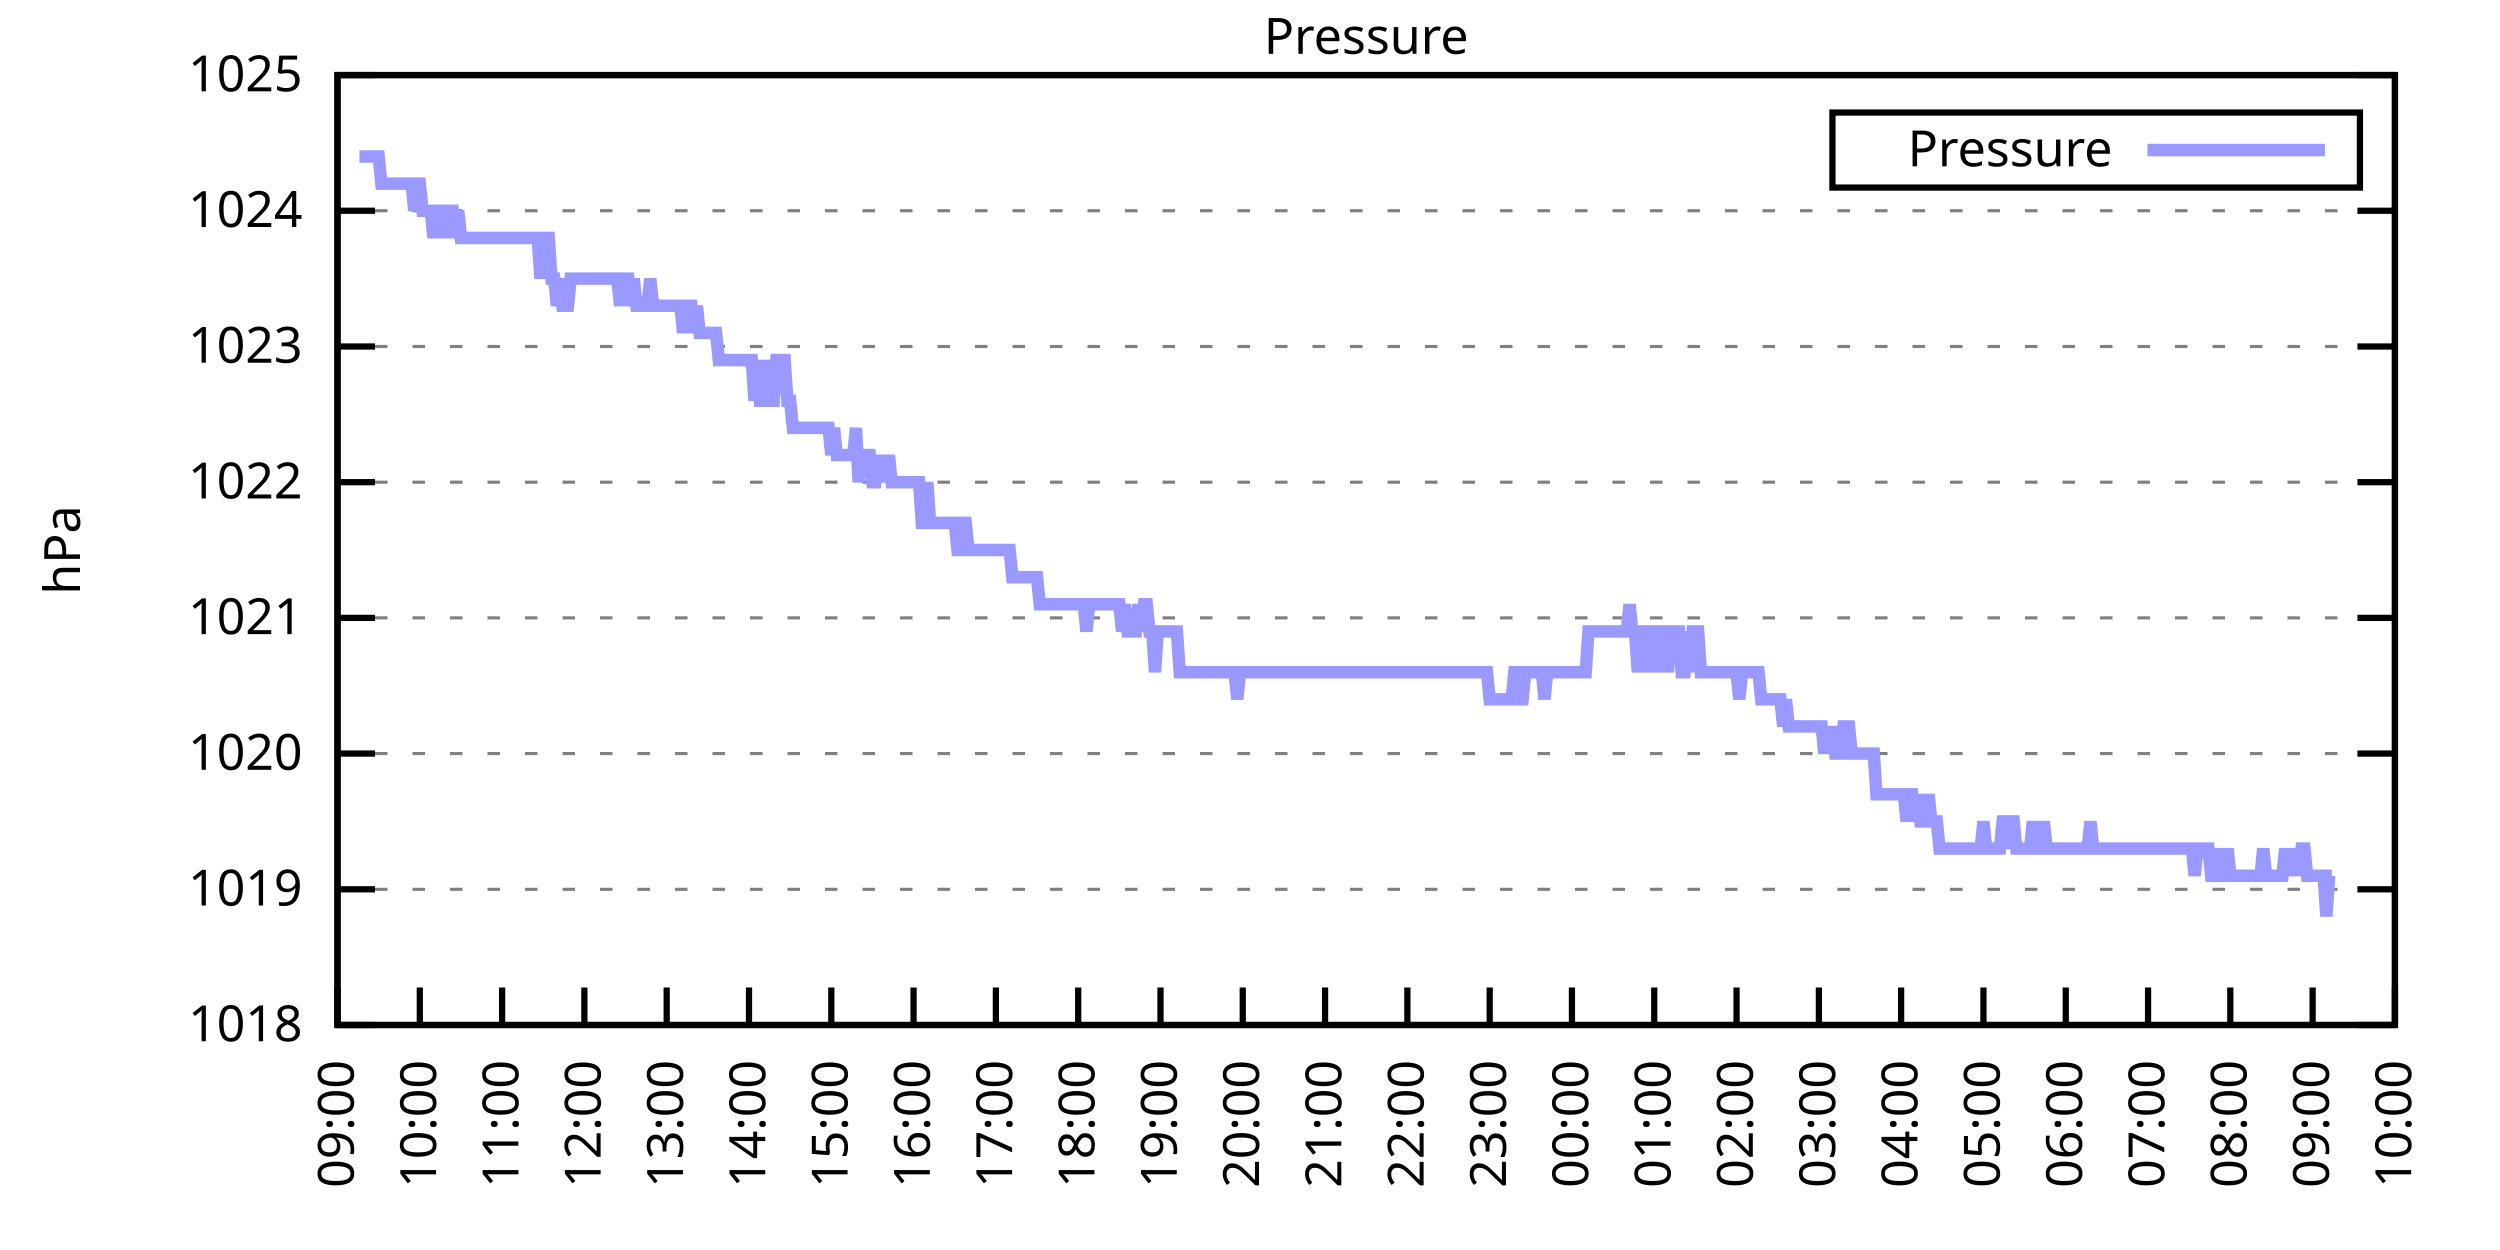
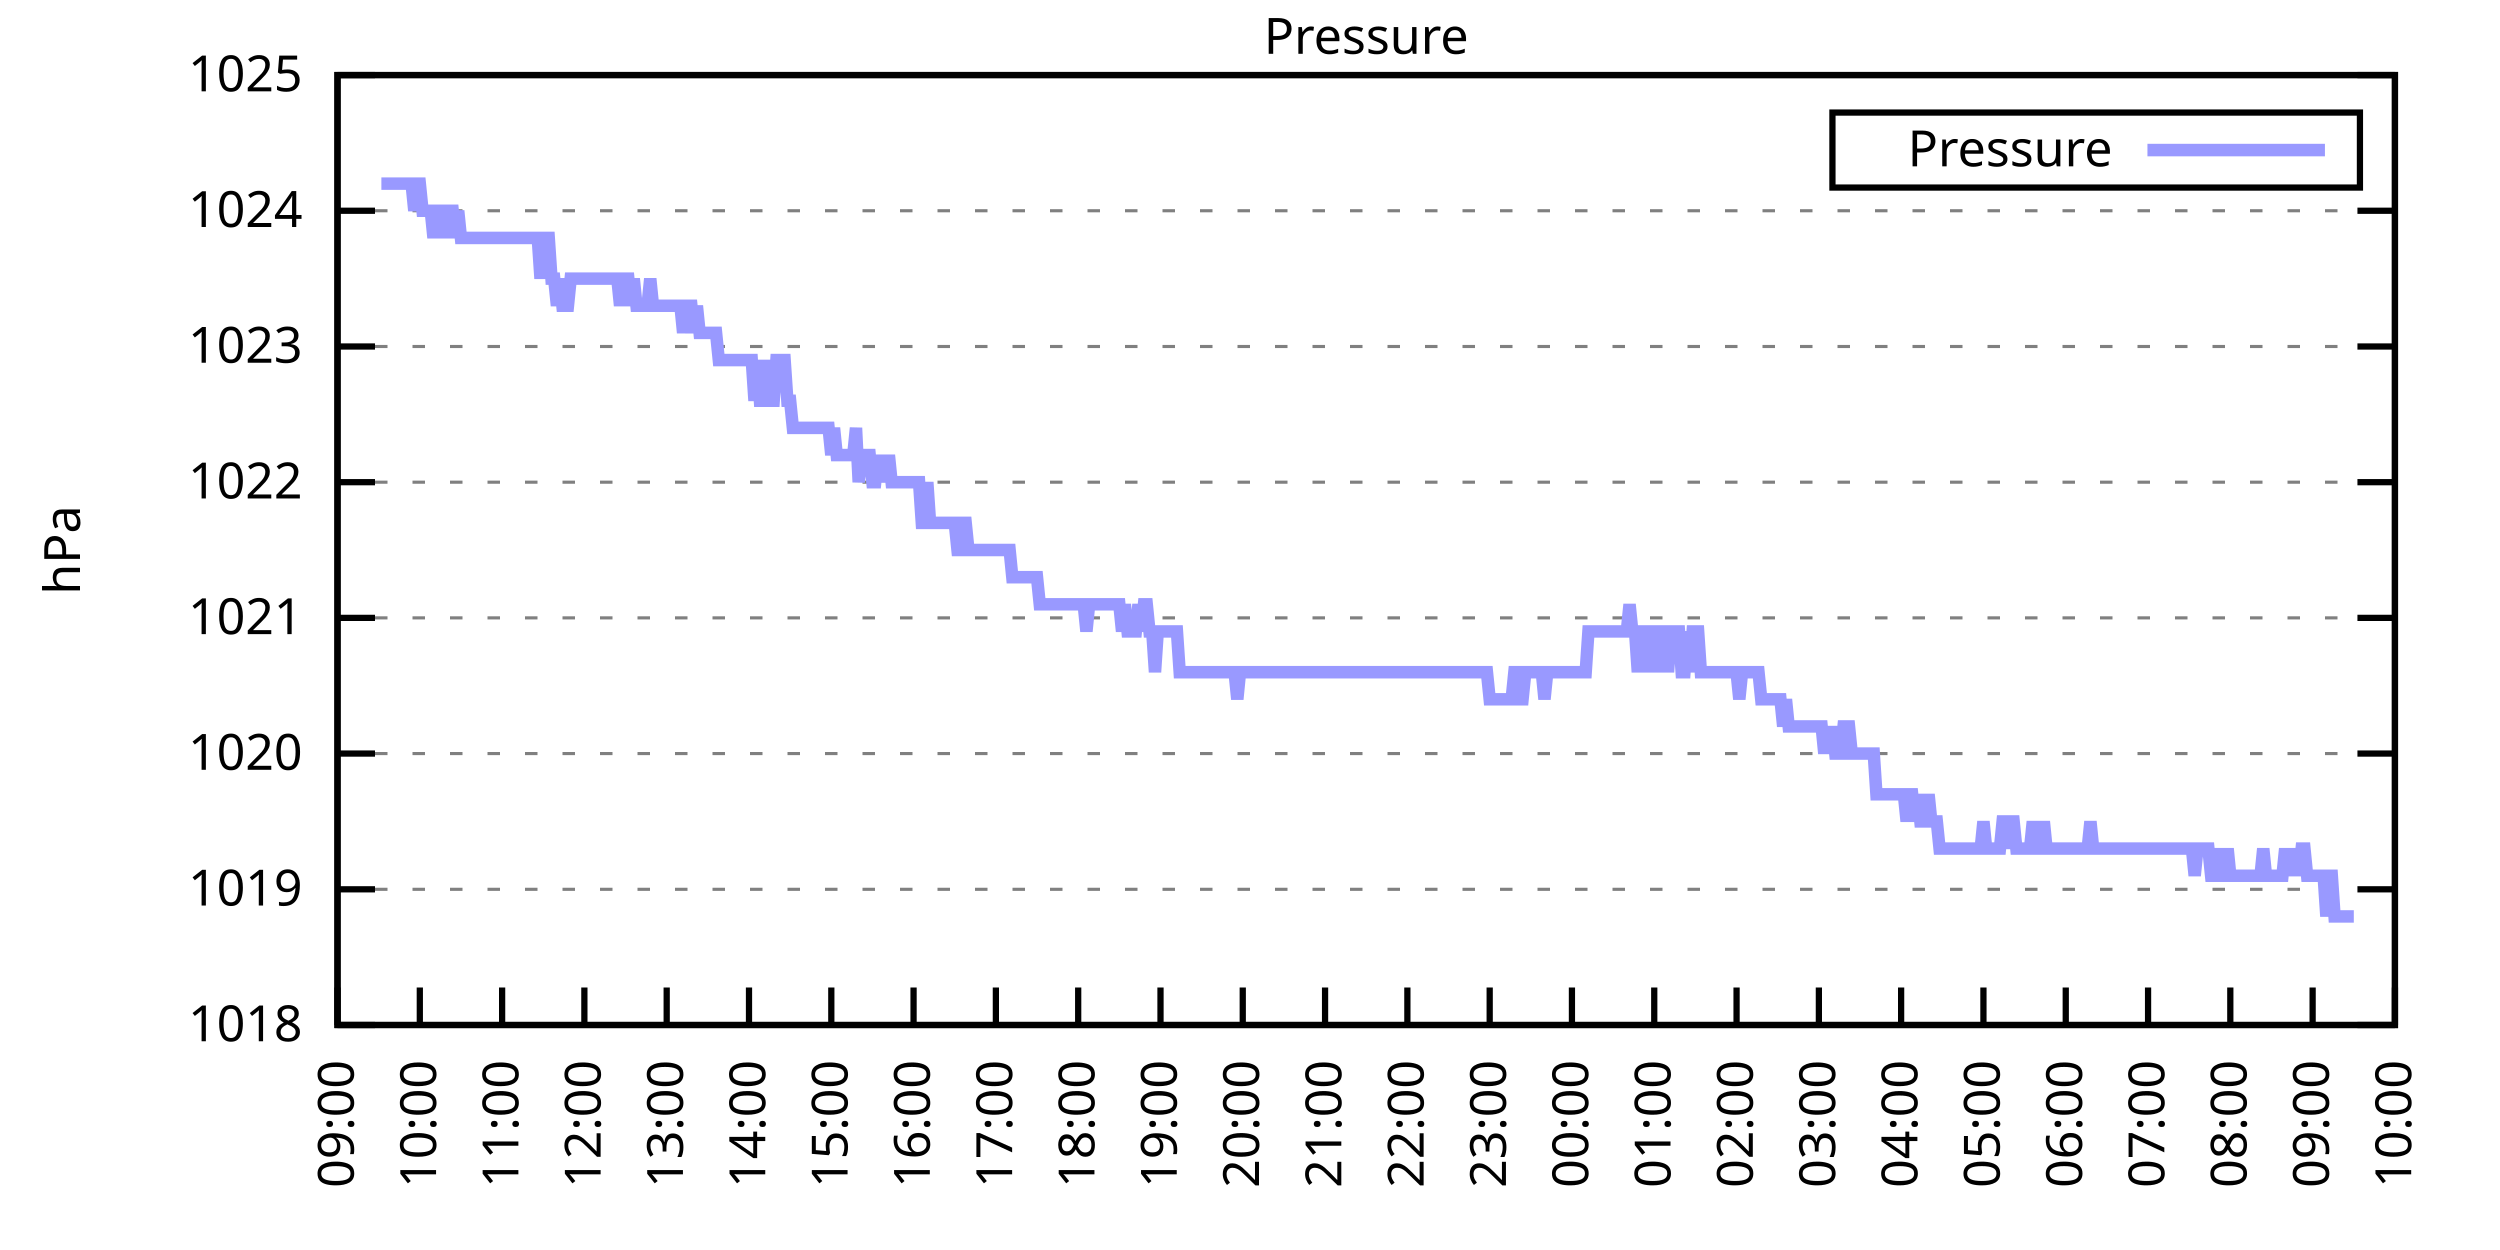
<svg xmlns="http://www.w3.org/2000/svg" xmlns:xlink="http://www.w3.org/1999/xlink" width="400" height="200" viewBox="0 0 400 200">
  <g id="gnuplot_canvas">
    <rect x="0" y="0" width="400" height="200" fill="none" />
    <defs>
      <circle id="gpDot" r="0.5" stroke-width="0.5" stroke="currentColor" />
      <path id="gpPt0" stroke-width="0.333" stroke="currentColor" d="M-1,0 h2 M0,-1 v2" />
      <path id="gpPt1" stroke-width="0.333" stroke="currentColor" d="M-1,-1 L1,1 M1,-1 L-1,1" />
      <path id="gpPt2" stroke-width="0.333" stroke="currentColor" d="M-1,0 L1,0 M0,-1 L0,1 M-1,-1 L1,1 M-1,1 L1,-1" />
      <rect id="gpPt3" stroke-width="0.333" stroke="currentColor" x="-1" y="-1" width="2" height="2" />
      <rect id="gpPt4" stroke-width="0.333" stroke="currentColor" fill="currentColor" x="-1" y="-1" width="2" height="2" />
      <circle id="gpPt5" stroke-width="0.333" stroke="currentColor" cx="0" cy="0" r="1" />
      <use xlink:href="#gpPt5" id="gpPt6" fill="currentColor" stroke="none" />
      <path id="gpPt7" stroke-width="0.333" stroke="currentColor" d="M0,-1.33 L-1.33,0.67 L1.33,0.67 z" />
      <use xlink:href="#gpPt7" id="gpPt8" fill="currentColor" stroke="none" />
      <use xlink:href="#gpPt7" id="gpPt9" stroke="currentColor" transform="rotate(180)" />
      <use xlink:href="#gpPt9" id="gpPt10" fill="currentColor" stroke="none" />
      <use xlink:href="#gpPt3" id="gpPt11" stroke="currentColor" transform="rotate(45)" />
      <use xlink:href="#gpPt11" id="gpPt12" fill="currentColor" stroke="none" />
      <path id="gpPt13" stroke-width="0.333" stroke="currentColor" d="M0,1.330 L1.265,0.411 L0.782,-1.067 L-0.782,-1.076 L-1.265,0.411 z" />
      <use xlink:href="#gpPt13" id="gpPt14" fill="currentColor" stroke="none" />
      <filter id="textbox" filterUnits="objectBoundingBox" x="0" y="0" height="1" width="1">
        <feFlood flood-color="white" flood-opacity="1" result="bgnd" />
        <feComposite in="SourceGraphic" in2="bgnd" operator="atop" />
      </filter>
      <filter id="greybox" filterUnits="objectBoundingBox" x="0" y="0" height="1" width="1">
        <feFlood flood-color="lightgrey" flood-opacity="1" result="grey" />
        <feComposite in="SourceGraphic" in2="grey" operator="atop" />
      </filter>
    </defs>
    <g fill="none" color="white" stroke="currentColor" stroke-width="1.00" stroke-linecap="butt" stroke-linejoin="miter">
</g>
    <g fill="none" color="black" stroke="currentColor" stroke-width="1.00" stroke-linecap="butt" stroke-linejoin="miter">
      <g stroke="none" shape-rendering="crispEdges">
        <polygon fill="rgb(255, 255, 255)" points="54.00,164.00 383.18,164.00 383.18,12.02 54.00,12.02 " />
      </g>
    </g>
    <g fill="none" color="black" stroke="currentColor" stroke-width="1.00" stroke-linecap="butt" stroke-linejoin="miter">
</g>
    <g fill="none" color="black" stroke="black" stroke-width="0.50" stroke-linecap="butt" stroke-linejoin="miter">
</g>
    <g fill="none" color="gray" stroke="currentColor" stroke-width="0.50" stroke-linecap="butt" stroke-linejoin="miter">
      <path stroke="gray" stroke-dasharray="2,4" class="gridline" d="M54.00,164.00 L383.19,164.00  " />
    </g>
    <g fill="none" color="gray" stroke="gray" stroke-width="1.00" stroke-linecap="butt" stroke-linejoin="miter">
</g>
    <g fill="none" color="black" stroke="currentColor" stroke-width="1.00" stroke-linecap="butt" stroke-linejoin="miter">
      <path stroke="black" d="M54.00,164.00 L60.00,164.00 M383.19,164.00 L377.19,164.00  " />
      <g transform="translate(48.40,166.60)" stroke="none" fill="black" font-family="Sans" font-size="8.00" text-anchor="end">
        <text>
          <tspan font-family="Sans"> 1018</tspan>
        </text>
      </g>
    </g>
    <g fill="none" color="black" stroke="currentColor" stroke-width="1.00" stroke-linecap="butt" stroke-linejoin="miter">
</g>
    <g fill="none" color="black" stroke="black" stroke-width="0.50" stroke-linecap="butt" stroke-linejoin="miter">
</g>
    <g fill="none" color="gray" stroke="currentColor" stroke-width="0.50" stroke-linecap="butt" stroke-linejoin="miter">
      <path stroke="gray" stroke-dasharray="2,4" class="gridline" d="M54.00,142.29 L383.19,142.29  " />
    </g>
    <g fill="none" color="gray" stroke="gray" stroke-width="1.00" stroke-linecap="butt" stroke-linejoin="miter">
</g>
    <g fill="none" color="black" stroke="currentColor" stroke-width="1.00" stroke-linecap="butt" stroke-linejoin="miter">
      <path stroke="black" d="M54.00,142.29 L60.00,142.29 M383.19,142.29 L377.19,142.29  " />
      <g transform="translate(48.40,144.89)" stroke="none" fill="black" font-family="Sans" font-size="8.00" text-anchor="end">
        <text>
          <tspan font-family="Sans"> 1019</tspan>
        </text>
      </g>
    </g>
    <g fill="none" color="black" stroke="currentColor" stroke-width="1.00" stroke-linecap="butt" stroke-linejoin="miter">
</g>
    <g fill="none" color="black" stroke="black" stroke-width="0.50" stroke-linecap="butt" stroke-linejoin="miter">
</g>
    <g fill="none" color="gray" stroke="currentColor" stroke-width="0.50" stroke-linecap="butt" stroke-linejoin="miter">
      <path stroke="gray" stroke-dasharray="2,4" class="gridline" d="M54.00,120.57 L383.19,120.57  " />
    </g>
    <g fill="none" color="gray" stroke="gray" stroke-width="1.00" stroke-linecap="butt" stroke-linejoin="miter">
</g>
    <g fill="none" color="black" stroke="currentColor" stroke-width="1.00" stroke-linecap="butt" stroke-linejoin="miter">
      <path stroke="black" d="M54.00,120.57 L60.00,120.57 M383.19,120.57 L377.19,120.57  " />
      <g transform="translate(48.40,123.17)" stroke="none" fill="black" font-family="Sans" font-size="8.00" text-anchor="end">
        <text>
          <tspan font-family="Sans"> 1020</tspan>
        </text>
      </g>
    </g>
    <g fill="none" color="black" stroke="currentColor" stroke-width="1.00" stroke-linecap="butt" stroke-linejoin="miter">
</g>
    <g fill="none" color="black" stroke="black" stroke-width="0.50" stroke-linecap="butt" stroke-linejoin="miter">
</g>
    <g fill="none" color="gray" stroke="currentColor" stroke-width="0.50" stroke-linecap="butt" stroke-linejoin="miter">
      <path stroke="gray" stroke-dasharray="2,4" class="gridline" d="M54.00,98.86 L383.19,98.86  " />
    </g>
    <g fill="none" color="gray" stroke="gray" stroke-width="1.00" stroke-linecap="butt" stroke-linejoin="miter">
</g>
    <g fill="none" color="black" stroke="currentColor" stroke-width="1.00" stroke-linecap="butt" stroke-linejoin="miter">
      <path stroke="black" d="M54.00,98.86 L60.00,98.86 M383.19,98.86 L377.19,98.86  " />
      <g transform="translate(48.40,101.46)" stroke="none" fill="black" font-family="Sans" font-size="8.00" text-anchor="end">
        <text>
          <tspan font-family="Sans"> 1021</tspan>
        </text>
      </g>
    </g>
    <g fill="none" color="black" stroke="currentColor" stroke-width="1.00" stroke-linecap="butt" stroke-linejoin="miter">
</g>
    <g fill="none" color="black" stroke="black" stroke-width="0.50" stroke-linecap="butt" stroke-linejoin="miter">
</g>
    <g fill="none" color="gray" stroke="currentColor" stroke-width="0.50" stroke-linecap="butt" stroke-linejoin="miter">
      <path stroke="gray" stroke-dasharray="2,4" class="gridline" d="M54.00,77.15 L383.19,77.15  " />
    </g>
    <g fill="none" color="gray" stroke="gray" stroke-width="1.00" stroke-linecap="butt" stroke-linejoin="miter">
</g>
    <g fill="none" color="black" stroke="currentColor" stroke-width="1.00" stroke-linecap="butt" stroke-linejoin="miter">
      <path stroke="black" d="M54.00,77.15 L60.00,77.15 M383.19,77.15 L377.19,77.15  " />
      <g transform="translate(48.40,79.75)" stroke="none" fill="black" font-family="Sans" font-size="8.00" text-anchor="end">
        <text>
          <tspan font-family="Sans"> 1022</tspan>
        </text>
      </g>
    </g>
    <g fill="none" color="black" stroke="currentColor" stroke-width="1.00" stroke-linecap="butt" stroke-linejoin="miter">
</g>
    <g fill="none" color="black" stroke="black" stroke-width="0.50" stroke-linecap="butt" stroke-linejoin="miter">
</g>
    <g fill="none" color="gray" stroke="currentColor" stroke-width="0.50" stroke-linecap="butt" stroke-linejoin="miter">
      <path stroke="gray" stroke-dasharray="2,4" class="gridline" d="M54.00,55.44 L383.19,55.44  " />
    </g>
    <g fill="none" color="gray" stroke="gray" stroke-width="1.00" stroke-linecap="butt" stroke-linejoin="miter">
</g>
    <g fill="none" color="black" stroke="currentColor" stroke-width="1.00" stroke-linecap="butt" stroke-linejoin="miter">
      <path stroke="black" d="M54.00,55.44 L60.00,55.44 M383.19,55.44 L377.19,55.44  " />
      <g transform="translate(48.40,58.04)" stroke="none" fill="black" font-family="Sans" font-size="8.00" text-anchor="end">
        <text>
          <tspan font-family="Sans"> 1023</tspan>
        </text>
      </g>
    </g>
    <g fill="none" color="black" stroke="currentColor" stroke-width="1.00" stroke-linecap="butt" stroke-linejoin="miter">
</g>
    <g fill="none" color="black" stroke="black" stroke-width="0.50" stroke-linecap="butt" stroke-linejoin="miter">
</g>
    <g fill="none" color="gray" stroke="currentColor" stroke-width="0.50" stroke-linecap="butt" stroke-linejoin="miter">
      <path stroke="gray" stroke-dasharray="2,4" class="gridline" d="M54.00,33.72 L383.19,33.72  " />
    </g>
    <g fill="none" color="gray" stroke="gray" stroke-width="1.00" stroke-linecap="butt" stroke-linejoin="miter">
</g>
    <g fill="none" color="black" stroke="currentColor" stroke-width="1.00" stroke-linecap="butt" stroke-linejoin="miter">
      <path stroke="black" d="M54.00,33.72 L60.00,33.72 M383.19,33.72 L377.19,33.72  " />
      <g transform="translate(48.40,36.32)" stroke="none" fill="black" font-family="Sans" font-size="8.00" text-anchor="end">
        <text>
          <tspan font-family="Sans"> 1024</tspan>
        </text>
      </g>
    </g>
    <g fill="none" color="black" stroke="currentColor" stroke-width="1.00" stroke-linecap="butt" stroke-linejoin="miter">
</g>
    <g fill="none" color="black" stroke="black" stroke-width="0.50" stroke-linecap="butt" stroke-linejoin="miter">
</g>
    <g fill="none" color="gray" stroke="currentColor" stroke-width="0.50" stroke-linecap="butt" stroke-linejoin="miter">
      <path stroke="gray" stroke-dasharray="2,4" class="gridline" d="M54.00,12.01 L383.19,12.01  " />
    </g>
    <g fill="none" color="gray" stroke="gray" stroke-width="1.00" stroke-linecap="butt" stroke-linejoin="miter">
</g>
    <g fill="none" color="black" stroke="currentColor" stroke-width="1.00" stroke-linecap="butt" stroke-linejoin="miter">
      <path stroke="black" d="M54.00,12.01 L60.00,12.01 M383.19,12.01 L377.19,12.01  " />
      <g transform="translate(48.40,14.61)" stroke="none" fill="black" font-family="Sans" font-size="8.00" text-anchor="end">
        <text>
          <tspan font-family="Sans"> 1025</tspan>
        </text>
      </g>
    </g>
    <g fill="none" color="black" stroke="currentColor" stroke-width="1.00" stroke-linecap="butt" stroke-linejoin="miter">
      <path stroke="black" d="M54.00,164.00 L54.00,158.00  " />
      <g transform="translate(56.60,169.60) rotate(270.00)" stroke="none" fill="black" font-family="Sans" font-size="8.00" text-anchor="end">
        <text>
          <tspan font-family="Sans">09:00</tspan>
        </text>
      </g>
    </g>
    <g fill="none" color="black" stroke="currentColor" stroke-width="1.00" stroke-linecap="butt" stroke-linejoin="miter">
      <path stroke="black" d="M67.17,164.00 L67.17,158.00  " />
      <g transform="translate(69.77,169.60) rotate(270.00)" stroke="none" fill="black" font-family="Sans" font-size="8.00" text-anchor="end">
        <text>
          <tspan font-family="Sans">10:00</tspan>
        </text>
      </g>
    </g>
    <g fill="none" color="black" stroke="currentColor" stroke-width="1.00" stroke-linecap="butt" stroke-linejoin="miter">
      <path stroke="black" d="M80.34,164.00 L80.34,158.00  " />
      <g transform="translate(82.94,169.60) rotate(270.00)" stroke="none" fill="black" font-family="Sans" font-size="8.00" text-anchor="end">
        <text>
          <tspan font-family="Sans">11:00</tspan>
        </text>
      </g>
    </g>
    <g fill="none" color="black" stroke="currentColor" stroke-width="1.00" stroke-linecap="butt" stroke-linejoin="miter">
      <path stroke="black" d="M93.50,164.00 L93.50,158.00  " />
      <g transform="translate(96.10,169.60) rotate(270.00)" stroke="none" fill="black" font-family="Sans" font-size="8.00" text-anchor="end">
        <text>
          <tspan font-family="Sans">12:00</tspan>
        </text>
      </g>
    </g>
    <g fill="none" color="black" stroke="currentColor" stroke-width="1.00" stroke-linecap="butt" stroke-linejoin="miter">
      <path stroke="black" d="M106.67,164.00 L106.67,158.00  " />
      <g transform="translate(109.27,169.60) rotate(270.00)" stroke="none" fill="black" font-family="Sans" font-size="8.00" text-anchor="end">
        <text>
          <tspan font-family="Sans">13:00</tspan>
        </text>
      </g>
    </g>
    <g fill="none" color="black" stroke="currentColor" stroke-width="1.00" stroke-linecap="butt" stroke-linejoin="miter">
      <path stroke="black" d="M119.84,164.00 L119.84,158.00  " />
      <g transform="translate(122.44,169.60) rotate(270.00)" stroke="none" fill="black" font-family="Sans" font-size="8.00" text-anchor="end">
        <text>
          <tspan font-family="Sans">14:00</tspan>
        </text>
      </g>
    </g>
    <g fill="none" color="black" stroke="currentColor" stroke-width="1.00" stroke-linecap="butt" stroke-linejoin="miter">
      <path stroke="black" d="M133.01,164.00 L133.01,158.00  " />
      <g transform="translate(135.61,169.60) rotate(270.00)" stroke="none" fill="black" font-family="Sans" font-size="8.00" text-anchor="end">
        <text>
          <tspan font-family="Sans">15:00</tspan>
        </text>
      </g>
    </g>
    <g fill="none" color="black" stroke="currentColor" stroke-width="1.00" stroke-linecap="butt" stroke-linejoin="miter">
      <path stroke="black" d="M146.17,164.00 L146.17,158.00  " />
      <g transform="translate(148.77,169.60) rotate(270.00)" stroke="none" fill="black" font-family="Sans" font-size="8.00" text-anchor="end">
        <text>
          <tspan font-family="Sans">16:00</tspan>
        </text>
      </g>
    </g>
    <g fill="none" color="black" stroke="currentColor" stroke-width="1.00" stroke-linecap="butt" stroke-linejoin="miter">
      <path stroke="black" d="M159.34,164.00 L159.34,158.00  " />
      <g transform="translate(161.94,169.60) rotate(270.00)" stroke="none" fill="black" font-family="Sans" font-size="8.00" text-anchor="end">
        <text>
          <tspan font-family="Sans">17:00</tspan>
        </text>
      </g>
    </g>
    <g fill="none" color="black" stroke="currentColor" stroke-width="1.00" stroke-linecap="butt" stroke-linejoin="miter">
      <path stroke="black" d="M172.51,164.00 L172.51,158.00  " />
      <g transform="translate(175.11,169.60) rotate(270.00)" stroke="none" fill="black" font-family="Sans" font-size="8.00" text-anchor="end">
        <text>
          <tspan font-family="Sans">18:00</tspan>
        </text>
      </g>
    </g>
    <g fill="none" color="black" stroke="currentColor" stroke-width="1.00" stroke-linecap="butt" stroke-linejoin="miter">
      <path stroke="black" d="M185.68,164.00 L185.68,158.00  " />
      <g transform="translate(188.28,169.60) rotate(270.00)" stroke="none" fill="black" font-family="Sans" font-size="8.00" text-anchor="end">
        <text>
          <tspan font-family="Sans">19:00</tspan>
        </text>
      </g>
    </g>
    <g fill="none" color="black" stroke="currentColor" stroke-width="1.00" stroke-linecap="butt" stroke-linejoin="miter">
      <path stroke="black" d="M198.84,164.00 L198.84,158.00  " />
      <g transform="translate(201.44,169.60) rotate(270.00)" stroke="none" fill="black" font-family="Sans" font-size="8.00" text-anchor="end">
        <text>
          <tspan font-family="Sans">20:00</tspan>
        </text>
      </g>
    </g>
    <g fill="none" color="black" stroke="currentColor" stroke-width="1.00" stroke-linecap="butt" stroke-linejoin="miter">
      <path stroke="black" d="M212.01,164.00 L212.01,158.00  " />
      <g transform="translate(214.61,169.60) rotate(270.00)" stroke="none" fill="black" font-family="Sans" font-size="8.00" text-anchor="end">
        <text>
          <tspan font-family="Sans">21:00</tspan>
        </text>
      </g>
    </g>
    <g fill="none" color="black" stroke="currentColor" stroke-width="1.00" stroke-linecap="butt" stroke-linejoin="miter">
      <path stroke="black" d="M225.18,164.00 L225.18,158.00  " />
      <g transform="translate(227.78,169.60) rotate(270.00)" stroke="none" fill="black" font-family="Sans" font-size="8.00" text-anchor="end">
        <text>
          <tspan font-family="Sans">22:00</tspan>
        </text>
      </g>
    </g>
    <g fill="none" color="black" stroke="currentColor" stroke-width="1.00" stroke-linecap="butt" stroke-linejoin="miter">
      <path stroke="black" d="M238.35,164.00 L238.35,158.00  " />
      <g transform="translate(240.95,169.60) rotate(270.00)" stroke="none" fill="black" font-family="Sans" font-size="8.00" text-anchor="end">
        <text>
          <tspan font-family="Sans">23:00</tspan>
        </text>
      </g>
    </g>
    <g fill="none" color="black" stroke="currentColor" stroke-width="1.00" stroke-linecap="butt" stroke-linejoin="miter">
      <path stroke="black" d="M251.51,164.00 L251.51,158.00  " />
      <g transform="translate(254.11,169.60) rotate(270.00)" stroke="none" fill="black" font-family="Sans" font-size="8.00" text-anchor="end">
        <text>
          <tspan font-family="Sans">00:00</tspan>
        </text>
      </g>
    </g>
    <g fill="none" color="black" stroke="currentColor" stroke-width="1.00" stroke-linecap="butt" stroke-linejoin="miter">
      <path stroke="black" d="M264.68,164.00 L264.68,158.00  " />
      <g transform="translate(267.28,169.60) rotate(270.00)" stroke="none" fill="black" font-family="Sans" font-size="8.00" text-anchor="end">
        <text>
          <tspan font-family="Sans">01:00</tspan>
        </text>
      </g>
    </g>
    <g fill="none" color="black" stroke="currentColor" stroke-width="1.00" stroke-linecap="butt" stroke-linejoin="miter">
      <path stroke="black" d="M277.85,164.00 L277.85,158.00  " />
      <g transform="translate(280.45,169.60) rotate(270.00)" stroke="none" fill="black" font-family="Sans" font-size="8.00" text-anchor="end">
        <text>
          <tspan font-family="Sans">02:00</tspan>
        </text>
      </g>
    </g>
    <g fill="none" color="black" stroke="currentColor" stroke-width="1.00" stroke-linecap="butt" stroke-linejoin="miter">
      <path stroke="black" d="M291.02,164.00 L291.02,158.00  " />
      <g transform="translate(293.62,169.60) rotate(270.00)" stroke="none" fill="black" font-family="Sans" font-size="8.00" text-anchor="end">
        <text>
          <tspan font-family="Sans">03:00</tspan>
        </text>
      </g>
    </g>
    <g fill="none" color="black" stroke="currentColor" stroke-width="1.00" stroke-linecap="butt" stroke-linejoin="miter">
      <path stroke="black" d="M304.18,164.00 L304.18,158.00  " />
      <g transform="translate(306.78,169.60) rotate(270.00)" stroke="none" fill="black" font-family="Sans" font-size="8.00" text-anchor="end">
        <text>
          <tspan font-family="Sans">04:00</tspan>
        </text>
      </g>
    </g>
    <g fill="none" color="black" stroke="currentColor" stroke-width="1.00" stroke-linecap="butt" stroke-linejoin="miter">
      <path stroke="black" d="M317.35,164.00 L317.35,158.00  " />
      <g transform="translate(319.95,169.60) rotate(270.00)" stroke="none" fill="black" font-family="Sans" font-size="8.00" text-anchor="end">
        <text>
          <tspan font-family="Sans">05:00</tspan>
        </text>
      </g>
    </g>
    <g fill="none" color="black" stroke="currentColor" stroke-width="1.00" stroke-linecap="butt" stroke-linejoin="miter">
      <path stroke="black" d="M330.52,164.00 L330.52,158.00  " />
      <g transform="translate(333.12,169.60) rotate(270.00)" stroke="none" fill="black" font-family="Sans" font-size="8.00" text-anchor="end">
        <text>
          <tspan font-family="Sans">06:00</tspan>
        </text>
      </g>
    </g>
    <g fill="none" color="black" stroke="currentColor" stroke-width="1.00" stroke-linecap="butt" stroke-linejoin="miter">
      <path stroke="black" d="M343.69,164.00 L343.69,158.00  " />
      <g transform="translate(346.29,169.60) rotate(270.00)" stroke="none" fill="black" font-family="Sans" font-size="8.00" text-anchor="end">
        <text>
          <tspan font-family="Sans">07:00</tspan>
        </text>
      </g>
    </g>
    <g fill="none" color="black" stroke="currentColor" stroke-width="1.00" stroke-linecap="butt" stroke-linejoin="miter">
      <path stroke="black" d="M356.85,164.00 L356.85,158.00  " />
      <g transform="translate(359.45,169.60) rotate(270.00)" stroke="none" fill="black" font-family="Sans" font-size="8.00" text-anchor="end">
        <text>
          <tspan font-family="Sans">08:00</tspan>
        </text>
      </g>
    </g>
    <g fill="none" color="black" stroke="currentColor" stroke-width="1.00" stroke-linecap="butt" stroke-linejoin="miter">
      <path stroke="black" d="M370.02,164.00 L370.02,158.00  " />
      <g transform="translate(372.62,169.60) rotate(270.00)" stroke="none" fill="black" font-family="Sans" font-size="8.00" text-anchor="end">
        <text>
          <tspan font-family="Sans">09:00</tspan>
        </text>
      </g>
    </g>
    <g fill="none" color="black" stroke="currentColor" stroke-width="1.00" stroke-linecap="butt" stroke-linejoin="miter">
      <path stroke="black" d="M383.19,164.00 L383.19,158.00  " />
      <g transform="translate(385.79,169.60) rotate(270.00)" stroke="none" fill="black" font-family="Sans" font-size="8.00" text-anchor="end">
        <text>
          <tspan font-family="Sans">10:00</tspan>
        </text>
      </g>
    </g>
    <g fill="none" color="black" stroke="currentColor" stroke-width="1.00" stroke-linecap="butt" stroke-linejoin="miter">
</g>
    <g fill="none" color="black" stroke="currentColor" stroke-width="1.00" stroke-linecap="butt" stroke-linejoin="miter">
      <path stroke="black" d="M54.00,12.01 L54.00,164.00 L383.19,164.00 L383.19,12.01 L54.00,12.01 Z  " />
    </g>
    <g fill="none" color="black" stroke="currentColor" stroke-width="1.00" stroke-linecap="butt" stroke-linejoin="miter">
</g>
    <g fill="none" color="black" stroke="currentColor" stroke-width="1.00" stroke-linecap="butt" stroke-linejoin="miter">
      <path stroke="black" d="M293.19,30.01 L293.19,18.01 L377.59,18.01 L377.59,30.01 L293.19,30.01 Z  " />
    </g>
    <g id="Pressure_plot_1">
      <g fill="none" color="white" stroke="black" stroke-width="2.00" stroke-linecap="butt" stroke-linejoin="miter">
</g>
      <g fill="none" color="black" stroke="currentColor" stroke-width="2.00" stroke-linecap="butt" stroke-linejoin="miter">
        <g transform="translate(337.99,26.61)" stroke="none" fill="black" font-family="Sans" font-size="8.00" text-anchor="end">
          <text>
            <tspan font-family="Sans">Pressure</tspan>
          </text>
        </g>
      </g>
      <g fill="none" color="black" stroke="currentColor" stroke-width="2.00" stroke-linecap="butt" stroke-linejoin="miter">
-         <path stroke="rgb(153, 153, 255)" d="M343.59,24.01 L371.99,24.01 M57.51,25.04 L57.95,25.04 L58.39,25.04 L58.83,25.04 L59.27,25.04 L59.71,25.04   L60.14,25.04 L60.58,25.04 L61.02,29.38 L61.46,29.38 L61.90,29.38 L62.34,29.38 L62.78,29.38 L63.22,29.38   L63.66,29.38 L64.10,29.38 L64.53,29.38 L64.97,29.38 L65.41,29.38 L65.85,29.38 L66.29,33.72 L66.73,29.38   L67.17,29.38 L67.61,33.72 L68.05,33.72 L68.48,33.72 L68.92,33.72 L69.36,38.07 L69.80,33.72 L70.24,38.07   L70.68,33.72 L71.12,33.72 L71.56,38.07 L72.00,33.72 L72.43,33.72 L72.87,38.07 L73.31,33.72 L73.75,38.07   L74.19,38.07 L74.63,38.07 L75.07,38.07 L75.51,38.07 L75.95,38.07 L76.38,38.07 L76.82,38.07 L77.26,38.07   L77.70,38.07 L78.14,38.07 L78.58,38.07 L79.02,38.07 L79.46,38.07 L79.90,38.07 L80.34,38.07 L80.77,38.07   L81.21,38.07 L81.65,38.07 L82.09,38.07 L82.53,38.07 L82.97,38.07 L83.41,38.07 L83.85,38.07 L84.29,38.07   L84.72,38.07 L85.16,38.07 L85.60,38.07 L86.04,38.07 L86.48,44.58 L86.92,38.07 L87.36,38.07 L87.80,38.07   L88.24,44.58 L88.67,44.58 L89.11,48.92 L89.55,44.58 L89.99,48.92 L90.43,48.92 L90.87,48.92 L91.31,44.58   L91.75,44.58 L92.19,44.58 L92.62,44.58 L93.06,44.58 L93.50,44.58 L93.94,44.58 L94.38,44.58 L94.82,44.58   L95.26,44.58 L95.70,44.58 L96.14,44.58 L96.58,44.58 L97.01,44.58 L97.45,44.58 L97.89,44.58 L98.33,44.58   L98.77,44.58 L99.21,48.92 L99.65,44.58 L100.09,44.58 L100.53,44.58 L100.96,48.92 L101.40,44.58 L101.84,48.92   L102.28,48.92 L102.72,48.92 L103.16,48.92 L103.60,48.92 L104.04,44.58 L104.48,48.92 L104.91,48.92 L105.35,48.92   L105.79,48.92 L106.23,48.92 L106.67,48.92 L107.11,48.92 L107.55,48.92 L107.99,48.92 L108.43,48.92 L108.87,48.92   L109.30,53.26 L109.74,48.92 L110.18,48.92 L110.62,48.92 L111.06,53.26 L111.50,48.92 L111.94,53.26 L112.38,53.26   L112.82,53.26 L113.25,53.26 L113.69,53.26 L114.13,53.26 L114.57,53.26 L115.01,57.61 L115.45,57.61 L115.89,57.61   L116.33,57.61 L116.77,57.61 L117.20,57.61 L117.64,57.61 L118.08,57.61 L118.52,57.61 L118.96,57.61 L119.40,57.61   L119.84,57.61 L120.28,57.61 L120.72,64.12 L121.15,57.61 L121.59,64.12 L122.03,64.12 L122.47,64.12 L122.91,57.61   L123.35,64.12 L123.79,64.12 L124.23,57.61 L124.67,57.61 L125.11,57.61 L125.54,57.61 L125.98,64.12 L126.42,64.12   L126.86,68.46 L127.30,68.46 L127.74,68.46 L128.18,68.46 L128.62,68.46 L129.06,68.46 L129.49,68.46 L129.93,68.46   L130.37,68.46 L130.81,68.46 L131.25,68.46 L131.69,68.46 L132.13,68.46 L132.57,68.46 L133.01,72.81 L133.44,68.46   L133.88,72.81 L134.32,72.81 L134.76,72.81 L135.20,72.81 L135.64,72.81 L136.08,72.81 L136.52,72.81 L136.96,68.46   L137.39,77.15 L137.83,72.81 L138.27,72.81 L138.71,72.81 L139.15,72.81 L139.59,77.15 L140.03,77.15 L140.47,72.81   L140.91,77.15 L141.35,72.81 L141.78,77.15 L142.22,72.81 L142.66,77.15 L143.10,77.15 L143.54,77.15 L143.98,77.15   L144.42,77.15 L144.86,77.15 L145.30,77.15 L145.73,77.15 L146.17,77.15 L146.61,77.15 L147.05,77.15 L147.49,83.66   L147.93,83.66 L148.37,77.15 L148.81,83.66 L149.25,83.66 L149.68,83.66 L150.12,83.66 L150.56,83.66 L151.00,83.66   L151.44,83.66 L151.88,83.66 L152.32,83.66 L152.76,83.66 L153.20,88.00 L153.63,88.00 L154.07,83.66 L154.51,83.66   L154.95,88.00 L155.39,88.00 L155.83,88.00 L156.27,88.00 L156.71,88.00 L157.15,88.00 L157.59,88.00 L158.02,88.00   L158.46,88.00 L158.90,88.00 L159.34,88.00 L159.78,88.00 L160.22,88.00 L160.66,88.00 L161.10,88.00 L161.54,88.00   L161.97,92.35 L162.41,92.35 L162.85,92.35 L163.29,92.35 L163.73,92.35 L164.17,92.35 L164.61,92.35 L165.05,92.35   L165.49,92.35 L165.92,92.35 L166.36,96.69 L166.80,96.69 L167.24,96.69 L167.68,96.69 L168.12,96.69 L168.56,96.69   L169.00,96.69 L169.44,96.69 L169.87,96.69 L170.31,96.69 L170.75,96.69 L171.19,96.69 L171.63,96.69 L172.07,96.69   L172.51,96.69 L172.95,96.69 L173.39,96.69 L173.83,101.03 L174.26,96.69 L174.70,96.69 L175.14,96.69 L175.58,96.69   L176.02,96.69 L176.46,96.69 L176.90,96.69 L177.34,96.69 L177.78,96.69 L178.21,96.69 L178.65,96.69 L179.09,96.69   L179.53,101.03 L179.97,96.69 L180.41,101.03 L180.85,101.03 L181.29,101.03 L181.73,101.03 L182.16,96.69 L182.60,101.03   L183.04,96.69 L183.48,96.69 L183.92,101.03 L184.36,101.03 L184.80,107.55 L185.24,101.03 L185.68,101.03 L186.11,101.03   L186.55,101.03 L186.99,101.03 L187.43,101.03 L187.87,101.03 L188.31,101.03 L188.75,107.55 L189.19,107.55 L189.63,107.55   L190.07,107.55 L190.50,107.55 L190.94,107.55 L191.38,107.55 L191.82,107.55 L192.26,107.55 L192.70,107.55 L193.14,107.55   L193.58,107.55 L194.02,107.55 L194.45,107.55 L194.89,107.55 L195.33,107.55 L195.77,107.55 L196.21,107.55 L196.65,107.55   L197.09,107.55 L197.53,107.55 L197.97,111.89 L198.40,107.55 L198.84,107.55 L199.28,107.55 L199.72,107.55 L200.16,107.55   L200.60,107.55 L201.04,107.55 L201.48,107.55 L201.92,107.55 L202.35,107.55 L202.79,107.55 L203.23,107.55 L203.67,107.55   L204.11,107.55 L204.55,107.55 L204.99,107.55 L205.43,107.55 L205.87,107.55 L206.31,107.55 L206.74,107.55 L207.18,107.55   L207.62,107.55 L208.06,107.55 L208.50,107.55 L208.94,107.55 L209.38,107.55 L209.82,107.55 L210.26,107.55 L210.69,107.55   L211.13,107.55 L211.57,107.55 L212.01,107.55 L212.45,107.55 L212.89,107.55 L213.33,107.55 L213.77,107.55 L214.21,107.55   L214.64,107.55 L215.08,107.55 L215.52,107.55 L215.96,107.55 L216.40,107.55 L216.84,107.55 L217.28,107.55 L217.72,107.55   L218.16,107.55 L218.60,107.55 L219.03,107.55 L219.47,107.55 L219.91,107.55 L220.35,107.55 L220.79,107.55 L221.23,107.55   L221.67,107.55 L222.11,107.55 L222.55,107.55 L222.98,107.55 L223.42,107.55 L223.86,107.55 L224.30,107.55 L224.74,107.55   L225.18,107.55 L225.62,107.55 L226.06,107.55 L226.50,107.55 L226.93,107.55 L227.37,107.55 L227.81,107.55 L228.25,107.55   L228.69,107.55 L229.13,107.55 L229.57,107.55 L230.01,107.55 L230.45,107.55 L230.88,107.55 L231.32,107.55 L231.76,107.55   L232.20,107.55 L232.64,107.55 L233.08,107.55 L233.52,107.55 L233.96,107.55 L234.40,107.55 L234.84,107.55 L235.27,107.55   L235.71,107.55 L236.15,107.55 L236.59,107.55 L237.03,107.55 L237.47,107.55 L237.91,107.55 L238.35,111.89 L238.79,111.89   L239.22,111.89 L239.66,111.89 L240.10,111.89 L240.54,111.89 L240.98,111.89 L241.42,111.89 L241.86,111.89 L242.30,107.55   L242.74,107.55 L243.17,111.89 L243.61,111.89 L244.05,107.55 L244.49,107.55 L244.93,107.55 L245.37,107.55 L245.81,107.55   L246.25,107.55 L246.69,107.55 L247.12,111.89 L247.56,107.55 L248.00,107.55 L248.44,107.55 L248.88,107.55 L249.32,107.55   L249.76,107.55 L250.20,107.55 L250.64,107.55 L251.08,107.55 L251.51,107.55 L251.95,107.55 L252.39,107.55 L252.83,107.55   L253.27,107.55 L253.71,107.55 L254.15,101.03 L254.59,101.03 L255.03,101.03 L255.46,101.03 L255.90,101.03 L256.34,101.03   L256.78,101.03 L257.22,101.03 L257.66,101.03 L258.10,101.03 L258.54,101.03 L258.98,101.03 L259.41,101.03 L259.85,101.03   L260.29,101.03 L260.73,96.69 L261.17,101.03 L261.61,101.03 L262.05,107.55 L262.49,101.03 L262.93,101.03 L263.36,101.03   L263.80,107.55 L264.24,101.03 L264.68,101.03 L265.12,101.03 L265.56,107.55 L266.00,101.03 L266.44,101.03 L266.88,107.55   L267.32,101.03 L267.75,101.03 L268.19,101.03 L268.63,101.03 L269.07,107.55 L269.51,107.55 L269.95,101.03 L270.39,107.55   L270.83,101.03 L271.27,101.03 L271.70,101.03 L272.14,107.55 L272.58,107.55 L273.02,107.55 L273.46,107.55 L273.90,107.55   L274.34,107.55 L274.78,107.55 L275.22,107.55 L275.65,107.55 L276.09,107.55 L276.53,107.55 L276.97,107.55 L277.41,107.55   L277.85,107.55 L278.29,111.89 L278.73,107.55 L279.17,107.55 L279.60,107.55 L280.04,107.55 L280.48,107.55 L280.92,107.55   L281.36,107.55 L281.80,111.89 L282.24,111.89 L282.68,111.89 L283.12,111.89 L283.56,111.89 L283.99,111.89 L284.43,111.89   L284.87,111.89 L285.31,116.23 L285.75,111.89 L286.19,116.23 L286.63,116.23 L287.07,116.23 L287.51,116.23 L287.94,116.23   L288.38,116.23 L288.82,116.23 L289.26,116.23 L289.70,116.23 L290.14,116.23 L290.58,116.23 L291.02,116.23 L291.46,116.23   L291.89,120.57 L292.33,116.23 L292.77,120.57 L293.21,116.23 L293.65,120.57 L294.09,120.57 L294.53,120.57 L294.97,116.23   L295.41,116.23 L295.84,116.23 L296.28,120.57 L296.72,120.57 L297.16,120.57 L297.60,120.57 L298.04,120.57 L298.48,120.57   L298.92,120.57 L299.36,120.57 L299.80,120.57 L300.23,127.09 L300.67,127.09 L301.11,127.09 L301.55,127.09 L301.99,127.09   L302.43,127.09 L302.87,127.09 L303.31,127.09 L303.75,127.09 L304.18,127.09 L304.62,127.09 L305.06,131.43 L305.50,127.09   L305.94,127.09 L306.38,131.43 L306.82,127.09 L307.26,131.43 L307.70,131.43 L308.13,131.43 L308.57,127.09 L309.01,131.43   L309.45,131.43 L309.89,131.43 L310.33,135.77 L310.77,135.77 L311.21,135.77 L311.65,135.77 L312.08,135.77 L312.52,135.77   L312.96,135.77 L313.40,135.77 L313.84,135.77 L314.28,135.77 L314.72,135.77 L315.16,135.77 L315.60,135.77 L316.04,135.77   L316.47,135.77 L316.91,135.77 L317.35,131.43 L317.79,135.77 L318.23,135.77 L318.67,135.77 L319.11,135.77 L319.55,135.77   L319.99,135.77 L320.42,131.43 L320.86,131.43 L321.30,135.77 L321.74,131.43 L322.18,131.43 L322.62,135.77 L323.06,135.77   L323.50,135.77 L323.94,135.77 L324.37,135.77 L324.81,135.77 L325.25,131.43 L325.69,135.77 L326.13,135.77 L326.57,135.77   L327.01,131.43 L327.45,135.77 L327.89,135.77 L328.33,135.77 L328.76,135.77 L329.20,135.77 L329.64,135.77 L330.08,135.77   L330.52,135.77 L330.96,135.77 L331.40,135.77 L331.84,135.77 L332.28,135.77 L332.71,135.77 L333.15,135.77 L333.59,135.77   L334.03,135.77 L334.47,131.43 L334.91,135.77 L335.35,135.77 L335.79,135.77 L336.23,135.77 L336.66,135.77 L337.10,135.77   L337.54,135.77 L337.98,135.77 L338.42,135.77 L338.86,135.77 L339.30,135.77 L339.74,135.77 L340.18,135.77 L340.61,135.77   L341.05,135.77 L341.49,135.77 L341.93,135.77 L342.37,135.77 L342.81,135.77 L343.25,135.77 L343.69,135.77 L344.13,135.77   L344.57,135.77 L345.00,135.77 L345.44,135.77 L345.88,135.77 L346.32,135.77 L346.76,135.77 L347.20,135.77 L347.64,135.77   L348.08,135.77 L348.52,135.77 L348.95,135.77 L349.39,135.77 L349.83,135.77 L350.27,135.77 L350.71,135.77 L351.15,140.12   L351.59,135.77 L352.03,135.77 L352.47,135.77 L352.90,135.77 L353.34,135.77 L353.78,140.12 L354.22,140.12 L354.66,140.12   L355.10,135.77 L355.54,140.12 L355.98,140.12 L356.42,135.77 L356.85,140.12 L357.29,140.12 L357.73,140.12 L358.17,140.12   L358.61,140.12 L359.05,140.12 L359.49,140.12 L359.93,140.12 L360.37,140.12 L360.81,140.12 L361.24,140.12 L361.68,140.12   L362.12,135.77 L362.56,140.12 L363.00,140.12 L363.44,140.12 L363.88,140.12 L364.32,140.12 L364.76,140.12 L365.19,140.12   L365.63,135.77 L366.07,140.12 L366.51,135.77 L366.95,140.12 L367.39,135.77 L367.83,140.12 L368.27,135.77 L368.71,135.77   L369.14,140.12 L369.58,140.12 L370.02,140.12 L370.46,140.12 L370.90,140.12 L371.34,140.12 L371.78,140.12 L372.22,146.63   L372.66,140.12 L373.09,140.12  " />
+         <path stroke="rgb(153, 153, 255)" d="M343.59,24.01 L371.99,24.01 M61.02,29.38 L61.46,29.38 L61.90,29.38 L62.34,29.38 L62.78,29.38 L63.22,29.38   L63.66,29.38 L64.10,29.38 L64.53,29.38 L64.97,29.38 L65.41,29.38 L65.85,29.38 L66.29,33.72 L66.73,29.38   L67.17,29.38 L67.61,33.72 L68.05,33.72 L68.48,33.72 L68.92,33.72 L69.36,38.07 L69.80,33.72 L70.24,38.07   L70.68,33.72 L71.12,33.72 L71.56,38.07 L72.00,33.72 L72.43,33.72 L72.87,38.07 L73.31,33.72 L73.75,38.07   L74.19,38.07 L74.63,38.07 L75.07,38.07 L75.51,38.07 L75.95,38.07 L76.38,38.07 L76.82,38.07 L77.26,38.07   L77.70,38.07 L78.14,38.07 L78.58,38.07 L79.02,38.07 L79.46,38.07 L79.90,38.07 L80.34,38.07 L80.77,38.07   L81.21,38.07 L81.65,38.07 L82.09,38.07 L82.53,38.07 L82.97,38.07 L83.41,38.07 L83.85,38.07 L84.29,38.07   L84.72,38.07 L85.16,38.07 L85.60,38.07 L86.04,38.07 L86.48,44.58 L86.92,38.07 L87.36,38.07 L87.80,38.07   L88.24,44.58 L88.67,44.58 L89.11,48.92 L89.55,44.58 L89.99,48.92 L90.43,48.92 L90.87,48.92 L91.31,44.58   L91.75,44.58 L92.19,44.58 L92.62,44.58 L93.06,44.58 L93.50,44.58 L93.94,44.58 L94.38,44.58 L94.82,44.58   L95.26,44.58 L95.70,44.58 L96.14,44.58 L96.58,44.58 L97.01,44.58 L97.45,44.58 L97.89,44.58 L98.33,44.58   L98.77,44.58 L99.21,48.92 L99.65,44.58 L100.09,44.58 L100.53,44.58 L100.96,48.92 L101.40,44.58 L101.84,48.92   L102.28,48.92 L102.72,48.92 L103.16,48.92 L103.60,48.92 L104.04,44.58 L104.48,48.92 L104.91,48.92 L105.35,48.92   L105.79,48.92 L106.23,48.92 L106.67,48.92 L107.11,48.92 L107.55,48.92 L107.99,48.92 L108.43,48.92 L108.87,48.92   L109.30,53.26 L109.74,48.92 L110.18,48.92 L110.62,48.92 L111.06,53.26 L111.50,48.92 L111.94,53.26 L112.38,53.26   L112.82,53.26 L113.25,53.26 L113.69,53.26 L114.13,53.26 L114.57,53.26 L115.01,57.61 L115.45,57.61 L115.89,57.61   L116.33,57.61 L116.77,57.61 L117.20,57.61 L117.64,57.61 L118.08,57.61 L118.52,57.61 L118.96,57.61 L119.40,57.61   L119.84,57.61 L120.28,57.61 L120.72,64.12 L121.15,57.61 L121.59,64.12 L122.03,64.12 L122.47,64.12 L122.91,57.61   L123.35,64.12 L123.79,64.12 L124.23,57.61 L124.67,57.61 L125.11,57.61 L125.54,57.61 L125.98,64.12 L126.42,64.12   L126.86,68.46 L127.30,68.46 L127.74,68.46 L128.18,68.46 L128.62,68.46 L129.06,68.46 L129.49,68.46 L129.93,68.46   L130.37,68.46 L130.81,68.46 L131.25,68.46 L131.69,68.46 L132.13,68.46 L132.57,68.46 L133.01,72.81 L133.44,68.46   L133.88,72.81 L134.32,72.81 L134.76,72.81 L135.20,72.81 L135.64,72.81 L136.08,72.81 L136.52,72.81 L136.96,68.46   L137.39,77.15 L137.83,72.81 L138.27,72.81 L138.71,72.81 L139.15,72.81 L139.59,77.15 L140.03,77.15 L140.47,72.81   L140.91,77.15 L141.35,72.81 L141.78,77.15 L142.22,72.81 L142.66,77.15 L143.10,77.15 L143.54,77.15 L143.98,77.15   L144.42,77.15 L144.86,77.15 L145.30,77.15 L145.73,77.15 L146.17,77.15 L146.61,77.15 L147.05,77.15 L147.49,83.66   L147.93,83.66 L148.37,77.15 L148.81,83.66 L149.25,83.66 L149.68,83.66 L150.12,83.66 L150.56,83.66 L151.00,83.66   L151.44,83.66 L151.88,83.66 L152.32,83.66 L152.76,83.66 L153.20,88.00 L153.63,88.00 L154.07,83.66 L154.51,83.66   L154.95,88.00 L155.39,88.00 L155.83,88.00 L156.27,88.00 L156.71,88.00 L157.15,88.00 L157.59,88.00 L158.02,88.00   L158.46,88.00 L158.90,88.00 L159.34,88.00 L159.78,88.00 L160.22,88.00 L160.66,88.00 L161.10,88.00 L161.54,88.00   L161.97,92.35 L162.41,92.35 L162.85,92.35 L163.29,92.35 L163.73,92.35 L164.17,92.35 L164.61,92.35 L165.05,92.35   L165.49,92.35 L165.92,92.35 L166.36,96.69 L166.80,96.69 L167.24,96.69 L167.68,96.69 L168.12,96.69 L168.56,96.69   L169.00,96.69 L169.44,96.69 L169.87,96.69 L170.31,96.69 L170.75,96.69 L171.19,96.69 L171.63,96.69 L172.07,96.69   L172.51,96.69 L172.95,96.69 L173.39,96.69 L173.83,101.03 L174.26,96.69 L174.70,96.69 L175.14,96.69 L175.58,96.69   L176.02,96.69 L176.46,96.69 L176.90,96.69 L177.34,96.69 L177.78,96.69 L178.21,96.69 L178.65,96.69 L179.09,96.69   L179.53,101.03 L179.97,96.69 L180.41,101.03 L180.85,101.03 L181.29,101.03 L181.73,101.03 L182.16,96.69 L182.60,101.03   L183.04,96.69 L183.48,96.69 L183.92,101.03 L184.36,101.03 L184.80,107.55 L185.24,101.03 L185.68,101.03 L186.11,101.03   L186.55,101.03 L186.99,101.03 L187.43,101.03 L187.87,101.03 L188.31,101.03 L188.75,107.55 L189.19,107.55 L189.63,107.55   L190.07,107.55 L190.50,107.55 L190.94,107.55 L191.38,107.55 L191.82,107.55 L192.26,107.55 L192.70,107.55 L193.14,107.55   L193.58,107.55 L194.02,107.55 L194.45,107.55 L194.89,107.55 L195.33,107.55 L195.77,107.55 L196.21,107.55 L196.65,107.55   L197.09,107.55 L197.53,107.55 L197.97,111.89 L198.40,107.55 L198.84,107.55 L199.28,107.55 L199.72,107.55 L200.16,107.55   L200.60,107.55 L201.04,107.55 L201.48,107.55 L201.92,107.55 L202.35,107.55 L202.79,107.55 L203.23,107.55 L203.67,107.55   L204.11,107.55 L204.55,107.55 L204.99,107.55 L205.43,107.55 L205.87,107.55 L206.31,107.55 L206.74,107.55 L207.18,107.55   L207.62,107.55 L208.06,107.55 L208.50,107.55 L208.94,107.55 L209.38,107.55 L209.82,107.55 L210.26,107.55 L210.69,107.55   L211.13,107.55 L211.57,107.55 L212.01,107.55 L212.45,107.55 L212.89,107.55 L213.33,107.55 L213.77,107.55 L214.21,107.55   L214.64,107.55 L215.08,107.55 L215.52,107.55 L215.96,107.55 L216.40,107.55 L216.84,107.55 L217.28,107.55 L217.72,107.55   L218.16,107.55 L218.60,107.55 L219.03,107.55 L219.47,107.55 L219.91,107.55 L220.35,107.55 L220.79,107.55 L221.23,107.55   L221.67,107.55 L222.11,107.55 L222.55,107.55 L222.98,107.55 L223.42,107.55 L223.86,107.55 L224.30,107.55 L224.74,107.55   L225.18,107.55 L225.62,107.55 L226.06,107.55 L226.50,107.55 L226.93,107.55 L227.37,107.55 L227.81,107.55 L228.25,107.55   L228.69,107.55 L229.13,107.55 L229.57,107.55 L230.01,107.55 L230.45,107.55 L230.88,107.55 L231.32,107.55 L231.76,107.55   L232.20,107.55 L232.64,107.55 L233.08,107.55 L233.52,107.55 L233.96,107.55 L234.40,107.55 L234.84,107.55 L235.27,107.55   L235.71,107.55 L236.15,107.55 L236.59,107.55 L237.03,107.55 L237.47,107.55 L237.91,107.55 L238.35,111.89 L238.79,111.89   L239.22,111.89 L239.66,111.89 L240.10,111.89 L240.54,111.89 L240.98,111.89 L241.42,111.89 L241.86,111.89 L242.30,107.55   L242.74,107.55 L243.17,111.89 L243.61,111.89 L244.05,107.55 L244.49,107.55 L244.93,107.55 L245.37,107.55 L245.81,107.55   L246.25,107.55 L246.69,107.55 L247.12,111.89 L247.56,107.55 L248.00,107.55 L248.44,107.55 L248.88,107.55 L249.32,107.55   L249.76,107.55 L250.20,107.55 L250.64,107.55 L251.08,107.55 L251.51,107.55 L251.95,107.55 L252.39,107.55 L252.83,107.55   L253.27,107.55 L253.71,107.55 L254.15,101.03 L254.59,101.03 L255.03,101.03 L255.46,101.03 L255.90,101.03 L256.34,101.03   L256.78,101.03 L257.22,101.03 L257.66,101.03 L258.10,101.03 L258.54,101.03 L258.98,101.03 L259.41,101.03 L259.85,101.03   L260.29,101.03 L260.73,96.69 L261.17,101.03 L261.61,101.03 L262.05,107.55 L262.49,101.03 L262.93,101.03 L263.36,101.03   L263.80,107.55 L264.24,101.03 L264.68,101.03 L265.12,101.03 L265.56,107.55 L266.00,101.03 L266.44,101.03 L266.88,107.55   L267.32,101.03 L267.75,101.03 L268.19,101.03 L268.63,101.03 L269.07,107.55 L269.51,107.55 L269.95,101.03 L270.39,107.55   L270.83,101.03 L271.27,101.03 L271.70,101.03 L272.14,107.55 L272.58,107.55 L273.02,107.55 L273.46,107.55 L273.90,107.55   L274.34,107.55 L274.78,107.55 L275.22,107.55 L275.65,107.55 L276.09,107.55 L276.53,107.55 L276.97,107.55 L277.41,107.55   L277.85,107.55 L278.29,111.89 L278.73,107.55 L279.17,107.55 L279.60,107.55 L280.04,107.55 L280.48,107.55 L280.92,107.55   L281.36,107.55 L281.80,111.89 L282.24,111.89 L282.68,111.89 L283.12,111.89 L283.56,111.89 L283.99,111.89 L284.43,111.89   L284.87,111.89 L285.31,116.23 L285.75,111.89 L286.19,116.23 L286.63,116.23 L287.07,116.23 L287.51,116.23 L287.94,116.23   L288.38,116.23 L288.82,116.23 L289.26,116.23 L289.70,116.23 L290.14,116.23 L290.58,116.23 L291.02,116.23 L291.46,116.23   L291.89,120.57 L292.33,116.23 L292.77,120.57 L293.21,116.23 L293.65,120.57 L294.09,120.57 L294.53,120.57 L294.97,116.23   L295.41,116.23 L295.84,116.23 L296.28,120.57 L296.72,120.57 L297.16,120.57 L297.60,120.57 L298.04,120.57 L298.48,120.57   L298.92,120.57 L299.36,120.57 L299.80,120.57 L300.23,127.09 L300.67,127.09 L301.11,127.09 L301.55,127.09 L301.99,127.09   L302.43,127.09 L302.87,127.09 L303.31,127.09 L303.75,127.09 L304.18,127.09 L304.62,127.09 L305.06,131.43 L305.50,127.09   L305.94,127.09 L306.38,131.43 L306.82,127.09 L307.26,131.43 L307.70,131.43 L308.13,131.43 L308.57,127.09 L309.01,131.43   L309.45,131.43 L309.89,131.43 L310.33,135.77 L310.77,135.77 L311.21,135.77 L311.65,135.77 L312.08,135.77 L312.52,135.77   L312.96,135.77 L313.40,135.77 L313.84,135.77 L314.28,135.77 L314.72,135.77 L315.16,135.77 L315.60,135.77 L316.04,135.77   L316.47,135.77 L316.91,135.77 L317.35,131.43 L317.79,135.77 L318.23,135.77 L318.67,135.77 L319.11,135.77 L319.55,135.77   L319.99,135.77 L320.42,131.43 L320.86,131.43 L321.30,135.77 L321.74,131.43 L322.18,131.43 L322.62,135.77 L323.06,135.77   L323.50,135.77 L323.94,135.77 L324.37,135.77 L324.81,135.77 L325.25,131.43 L325.69,135.77 L326.13,135.77 L326.57,135.77   L327.01,131.43 L327.45,135.77 L327.89,135.77 L328.33,135.77 L328.76,135.77 L329.20,135.77 L329.64,135.77 L330.08,135.77   L330.52,135.77 L330.96,135.77 L331.40,135.77 L331.84,135.77 L332.28,135.77 L332.71,135.77 L333.15,135.77 L333.59,135.77   L334.03,135.77 L334.47,131.43 L334.91,135.77 L335.35,135.77 L335.79,135.77 L336.23,135.77 L336.66,135.77 L337.10,135.77   L337.54,135.77 L337.98,135.77 L338.42,135.77 L338.86,135.77 L339.30,135.77 L339.74,135.77 L340.18,135.77 L340.61,135.77   L341.05,135.77 L341.49,135.77 L341.93,135.77 L342.37,135.77 L342.81,135.77 L343.25,135.77 L343.69,135.77 L344.13,135.77   L344.57,135.77 L345.00,135.77 L345.44,135.77 L345.88,135.77 L346.32,135.77 L346.76,135.77 L347.20,135.77 L347.64,135.77   L348.08,135.77 L348.52,135.77 L348.95,135.77 L349.39,135.77 L349.83,135.77 L350.27,135.77 L350.71,135.77 L351.15,140.12   L351.59,135.77 L352.03,135.77 L352.47,135.77 L352.90,135.77 L353.34,135.77 L353.78,140.12 L354.22,140.12 L354.66,140.12   L355.10,135.77 L355.54,140.12 L355.98,140.12 L356.42,135.77 L356.85,140.12 L357.29,140.12 L357.73,140.12 L358.17,140.12   L358.61,140.12 L359.05,140.12 L359.49,140.12 L359.93,140.12 L360.37,140.12 L360.81,140.12 L361.24,140.12 L361.68,140.12   L362.12,135.77 L362.56,140.12 L363.00,140.12 L363.44,140.12 L363.88,140.12 L364.32,140.12 L364.76,140.12 L365.19,140.12   L365.63,135.77 L366.07,140.12 L366.51,135.77 L366.95,140.12 L367.39,135.77 L367.83,140.12 L368.27,135.77 L368.71,135.77   L369.14,140.12 L369.58,140.12 L370.02,140.12 L370.46,140.12 L370.90,140.12 L371.34,140.12 L371.78,140.12 L372.22,146.63   L372.66,140.12 L373.09,140.12 L373.53,146.63 L373.97,146.63 L374.41,146.63 L374.85,146.63 L375.29,146.63 L375.73,146.63   L376.17,146.63 L376.61,146.63  " />
      </g>
    </g>
    <g fill="none" color="black" stroke="currentColor" stroke-width="2.00" stroke-linecap="butt" stroke-linejoin="miter">
</g>
    <g fill="none" color="black" stroke="black" stroke-width="1.00" stroke-linecap="butt" stroke-linejoin="miter">
</g>
    <g fill="none" color="black" stroke="currentColor" stroke-width="1.00" stroke-linecap="butt" stroke-linejoin="miter">
      <path stroke="black" d="M54.00,12.01 L54.00,164.00 L383.19,164.00 L383.19,12.01 L54.00,12.01 Z  " />
      <g transform="translate(12.80,88.01) rotate(270.00)" stroke="none" fill="black" font-family="Sans" font-size="8.00" text-anchor="middle">
        <text>
          <tspan font-family="Sans">hPa</tspan>
        </text>
      </g>
    </g>
    <g fill="none" color="black" stroke="currentColor" stroke-width="1.00" stroke-linecap="butt" stroke-linejoin="miter">
</g>
    <g fill="none" color="black" stroke="currentColor" stroke-width="1.00" stroke-linecap="butt" stroke-linejoin="miter">
      <g transform="translate(218.59,8.61)" stroke="none" fill="black" font-family="Sans" font-size="8.00" text-anchor="middle">
        <text>
          <tspan font-family="Sans">Pressure</tspan>
        </text>
      </g>
    </g>
    <g fill="none" color="black" stroke="currentColor" stroke-width="1.00" stroke-linecap="butt" stroke-linejoin="miter">
</g>
  </g>
</svg>
